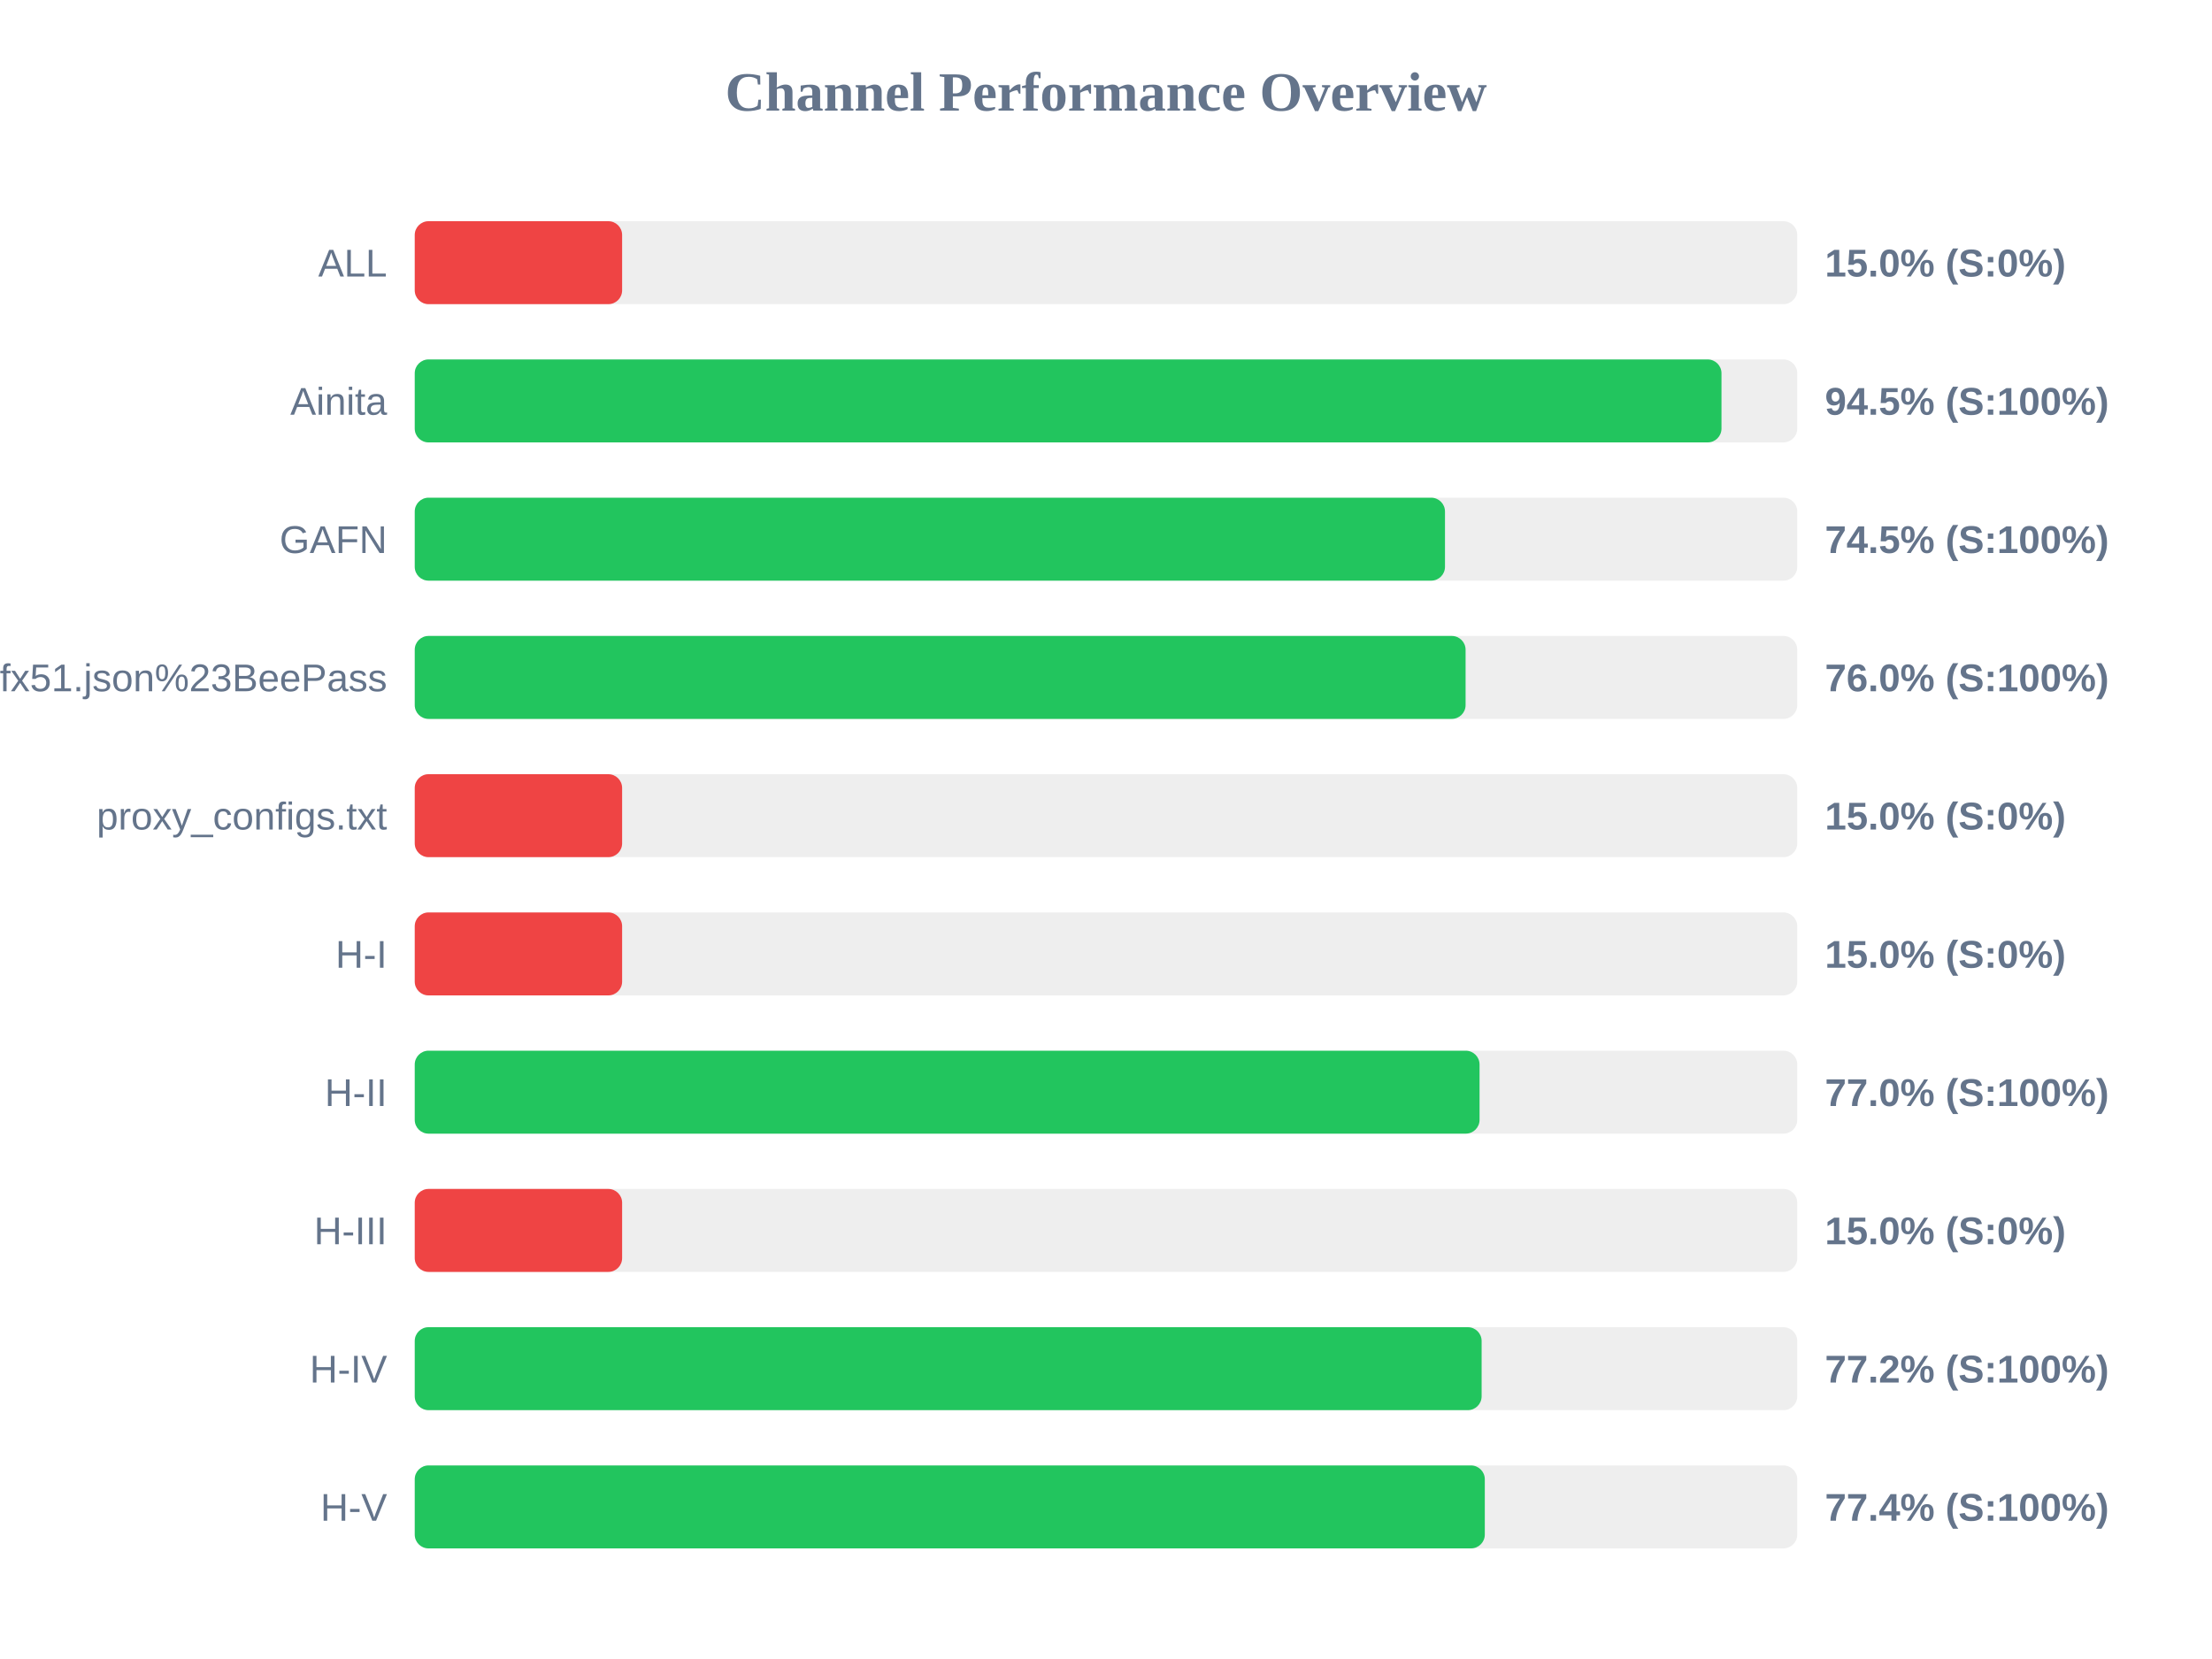
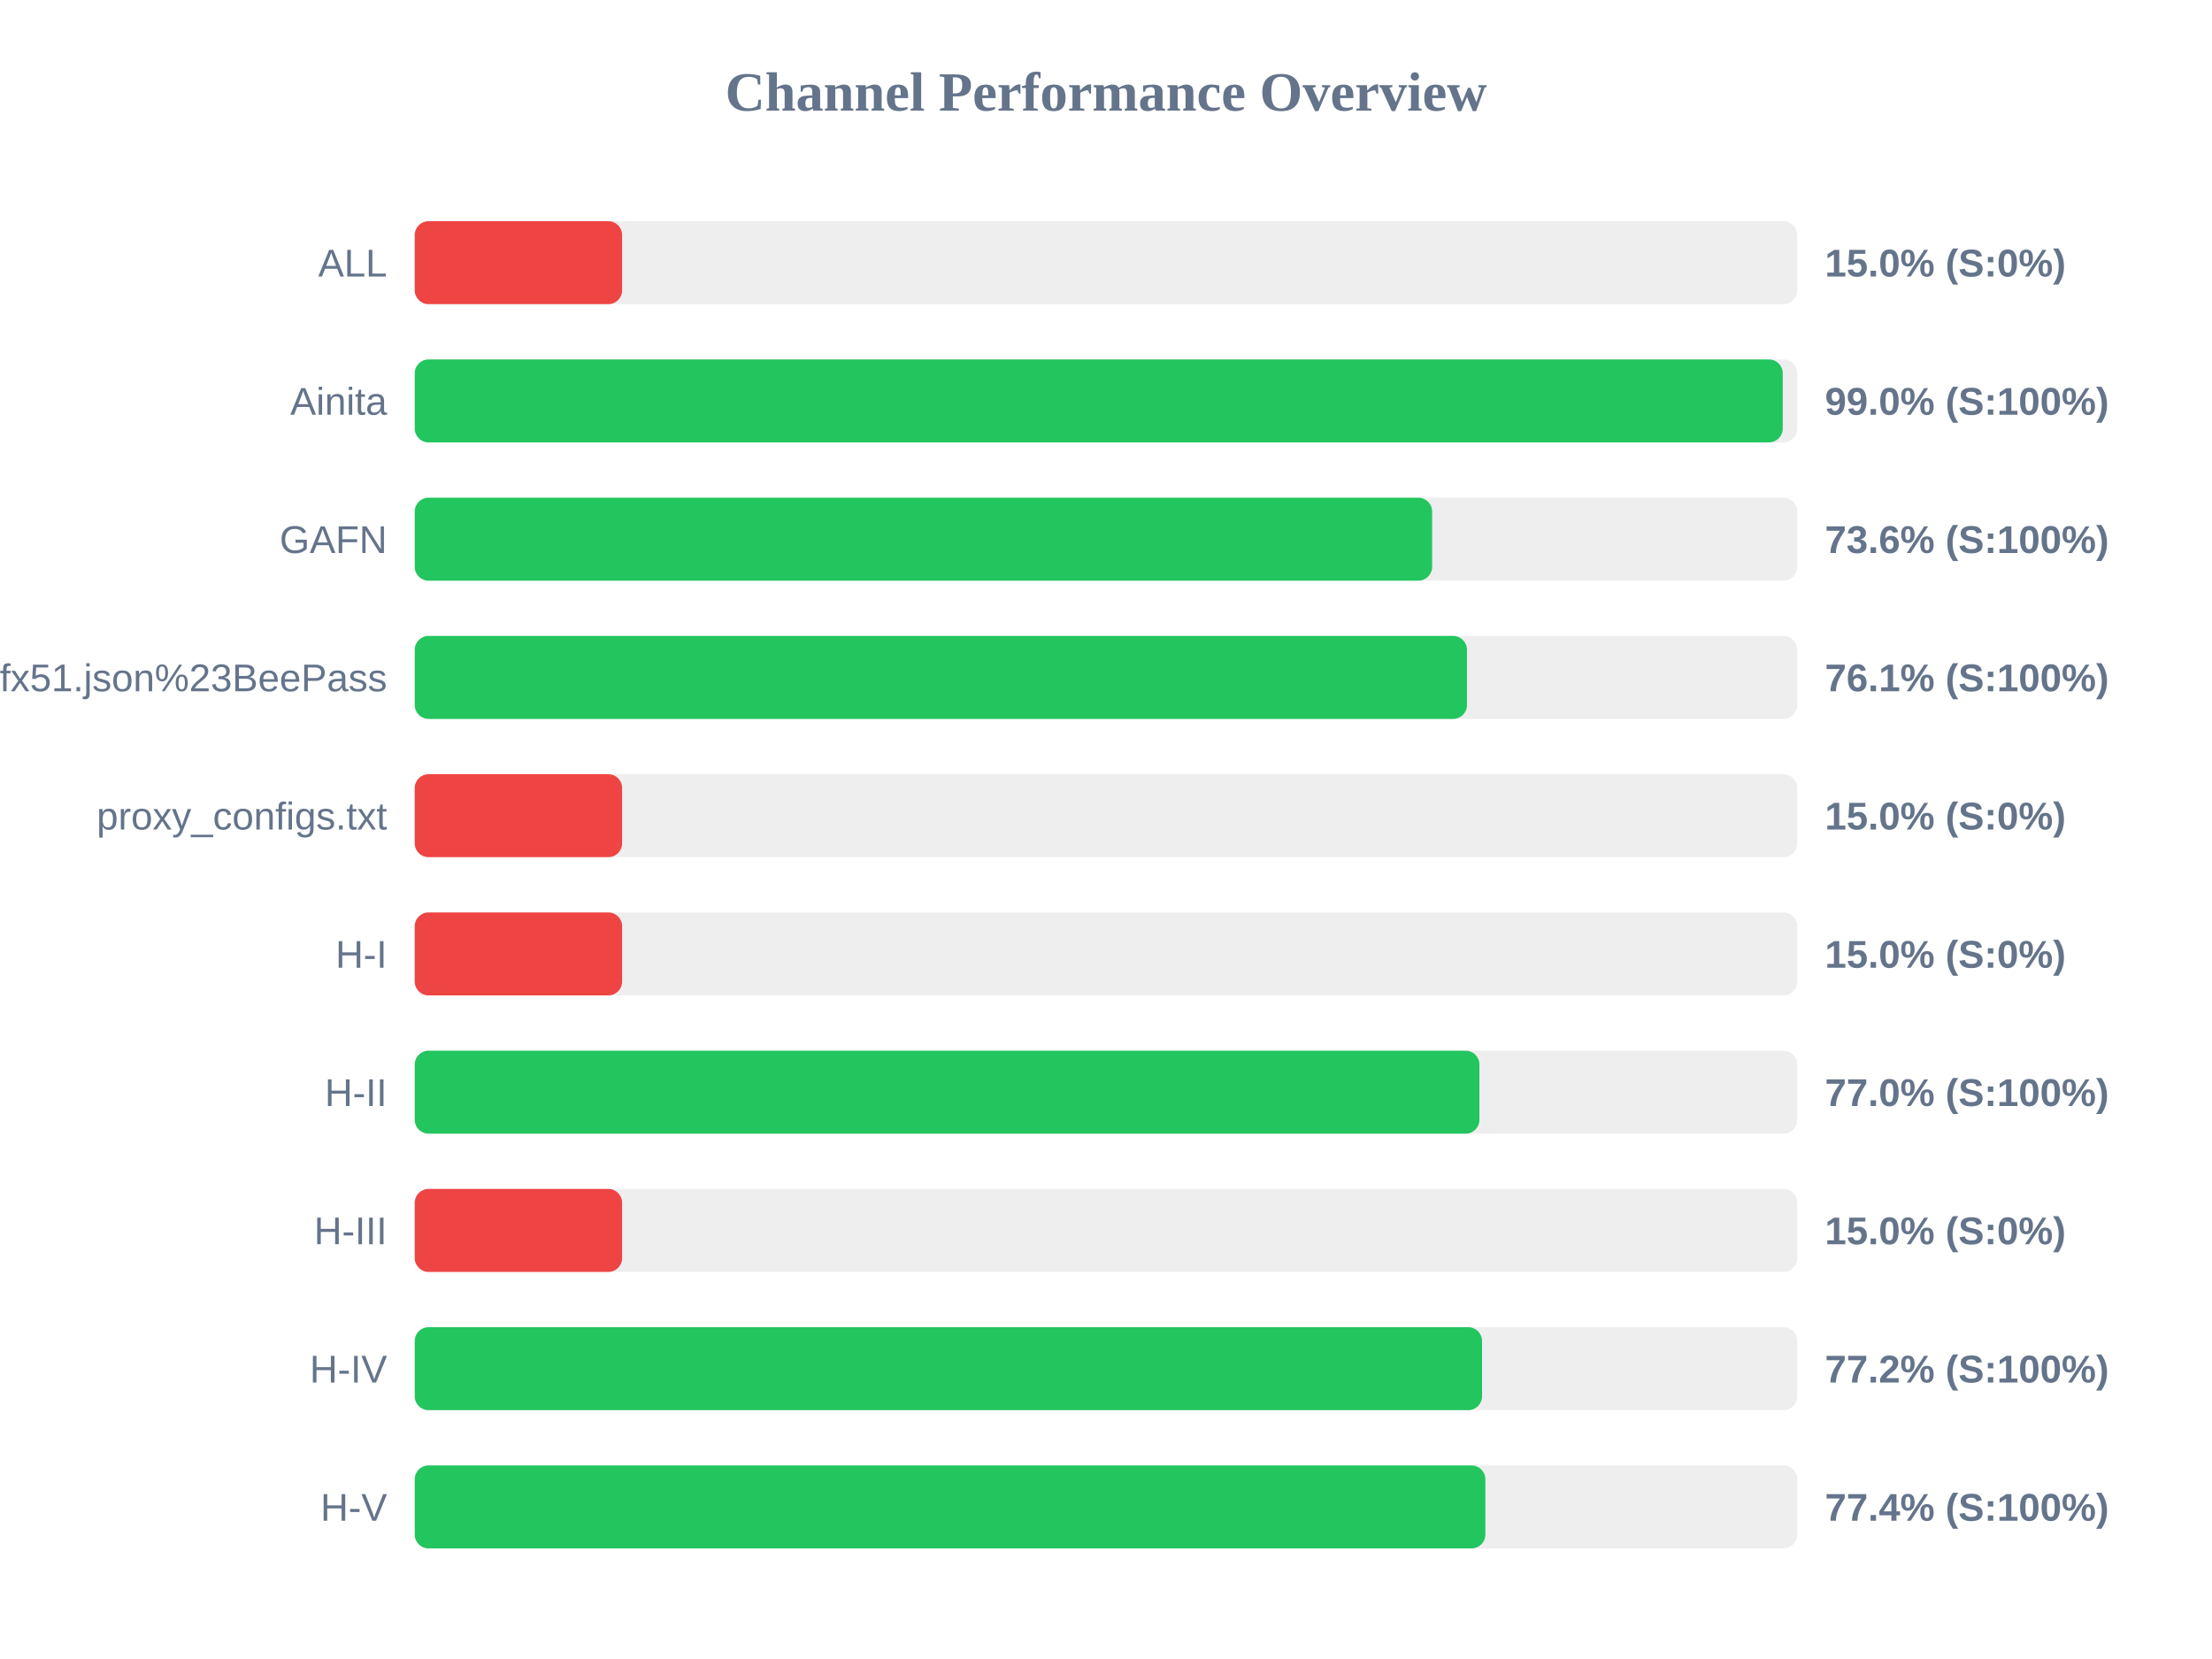
<svg xmlns="http://www.w3.org/2000/svg" width="800" height="600" version="1.1">
  <style>
        .row { font: 14px Arial; fill: #64748b; }
        .score { font: bold 14px Arial; fill: #64748b; }
    </style>
  <text x="400" y="40" text-anchor="middle" font-size="20px" font-weight="bold" fill="#64748b">Channel Performance Overview</text>
  <rect x="150" y="80" width="500" height="30" fill="#eee" rx="5" />
  <rect x="150" y="80" width="75.0" height="30" fill="#ef4444" rx="5" />
  <text x="140" y="100" text-anchor="end" class="row">ALL</text>
  <text x="660" y="100" text-anchor="start" class="score">15.0% (S:0%)</text>
  <rect x="150" y="130" width="500" height="30" fill="#eee" rx="5" />
-   <rect x="150" y="130" width="472.6" height="30" fill="#22c55e" rx="5" />
+   <rect x="150" y="130" width="494.75" height="30" fill="#22c55e" rx="5" />
  <text x="140" y="150" text-anchor="end" class="row">Ainita</text>
-   <text x="660" y="150" text-anchor="start" class="score">94.5% (S:100%)</text>
+   <text x="660" y="150" text-anchor="start" class="score">99.0% (S:100%)</text>
  <rect x="150" y="180" width="500" height="30" fill="#eee" rx="5" />
-   <rect x="150" y="180" width="372.6" height="30" fill="#22c55e" rx="5" />
+   <rect x="150" y="180" width="367.95" height="30" fill="#22c55e" rx="5" />
  <text x="140" y="200" text-anchor="end" class="row">GAFN</text>
-   <text x="660" y="200" text-anchor="start" class="score">74.5% (S:100%)</text>
+   <text x="660" y="200" text-anchor="start" class="score">73.6% (S:100%)</text>
  <rect x="150" y="230" width="500" height="30" fill="#eee" rx="5" />
-   <rect x="150" y="230" width="380.05" height="30" fill="#22c55e" rx="5" />
+   <rect x="150" y="230" width="380.55" height="30" fill="#22c55e" rx="5" />
  <text x="140" y="250" text-anchor="end" class="row">sub?s=ssconf%3A%2F%2Fs3.amazonaws.com%2Fbeedynconprd%2Fzf38bv6oxi1nv3wfkpmxyfl8yj5fargza3foantoalu16vznl0ckxx7bgf1ufx51.json%23BeePass</text>
-   <text x="660" y="250" text-anchor="start" class="score">76.0% (S:100%)</text>
+   <text x="660" y="250" text-anchor="start" class="score">76.1% (S:100%)</text>
  <rect x="150" y="280" width="500" height="30" fill="#eee" rx="5" />
  <rect x="150" y="280" width="75.0" height="30" fill="#ef4444" rx="5" />
  <text x="140" y="300" text-anchor="end" class="row">proxy_configs.txt</text>
  <text x="660" y="300" text-anchor="start" class="score">15.0% (S:0%)</text>
  <rect x="150" y="330" width="500" height="30" fill="#eee" rx="5" />
  <rect x="150" y="330" width="75.0" height="30" fill="#ef4444" rx="5" />
  <text x="140" y="350" text-anchor="end" class="row">H-I</text>
  <text x="660" y="350" text-anchor="start" class="score">15.0% (S:0%)</text>
  <rect x="150" y="380" width="500" height="30" fill="#eee" rx="5" />
-   <rect x="150" y="380" width="385.1" height="30" fill="#22c55e" rx="5" />
+   <rect x="150" y="380" width="385.05" height="30" fill="#22c55e" rx="5" />
  <text x="140" y="400" text-anchor="end" class="row">H-II</text>
  <text x="660" y="400" text-anchor="start" class="score">77.0% (S:100%)</text>
  <rect x="150" y="430" width="500" height="30" fill="#eee" rx="5" />
  <rect x="150" y="430" width="75.0" height="30" fill="#ef4444" rx="5" />
  <text x="140" y="450" text-anchor="end" class="row">H-III</text>
  <text x="660" y="450" text-anchor="start" class="score">15.0% (S:0%)</text>
  <rect x="150" y="480" width="500" height="30" fill="#eee" rx="5" />
-   <rect x="150" y="480" width="385.85" height="30" fill="#22c55e" rx="5" />
+   <rect x="150" y="480" width="386.0" height="30" fill="#22c55e" rx="5" />
  <text x="140" y="500" text-anchor="end" class="row">H-IV</text>
  <text x="660" y="500" text-anchor="start" class="score">77.2% (S:100%)</text>
  <rect x="150" y="530" width="500" height="30" fill="#eee" rx="5" />
-   <rect x="150" y="530" width="387.0" height="30" fill="#22c55e" rx="5" />
+   <rect x="150" y="530" width="387.2" height="30" fill="#22c55e" rx="5" />
  <text x="140" y="550" text-anchor="end" class="row">H-V</text>
  <text x="660" y="550" text-anchor="start" class="score">77.4% (S:100%)</text>
</svg>
